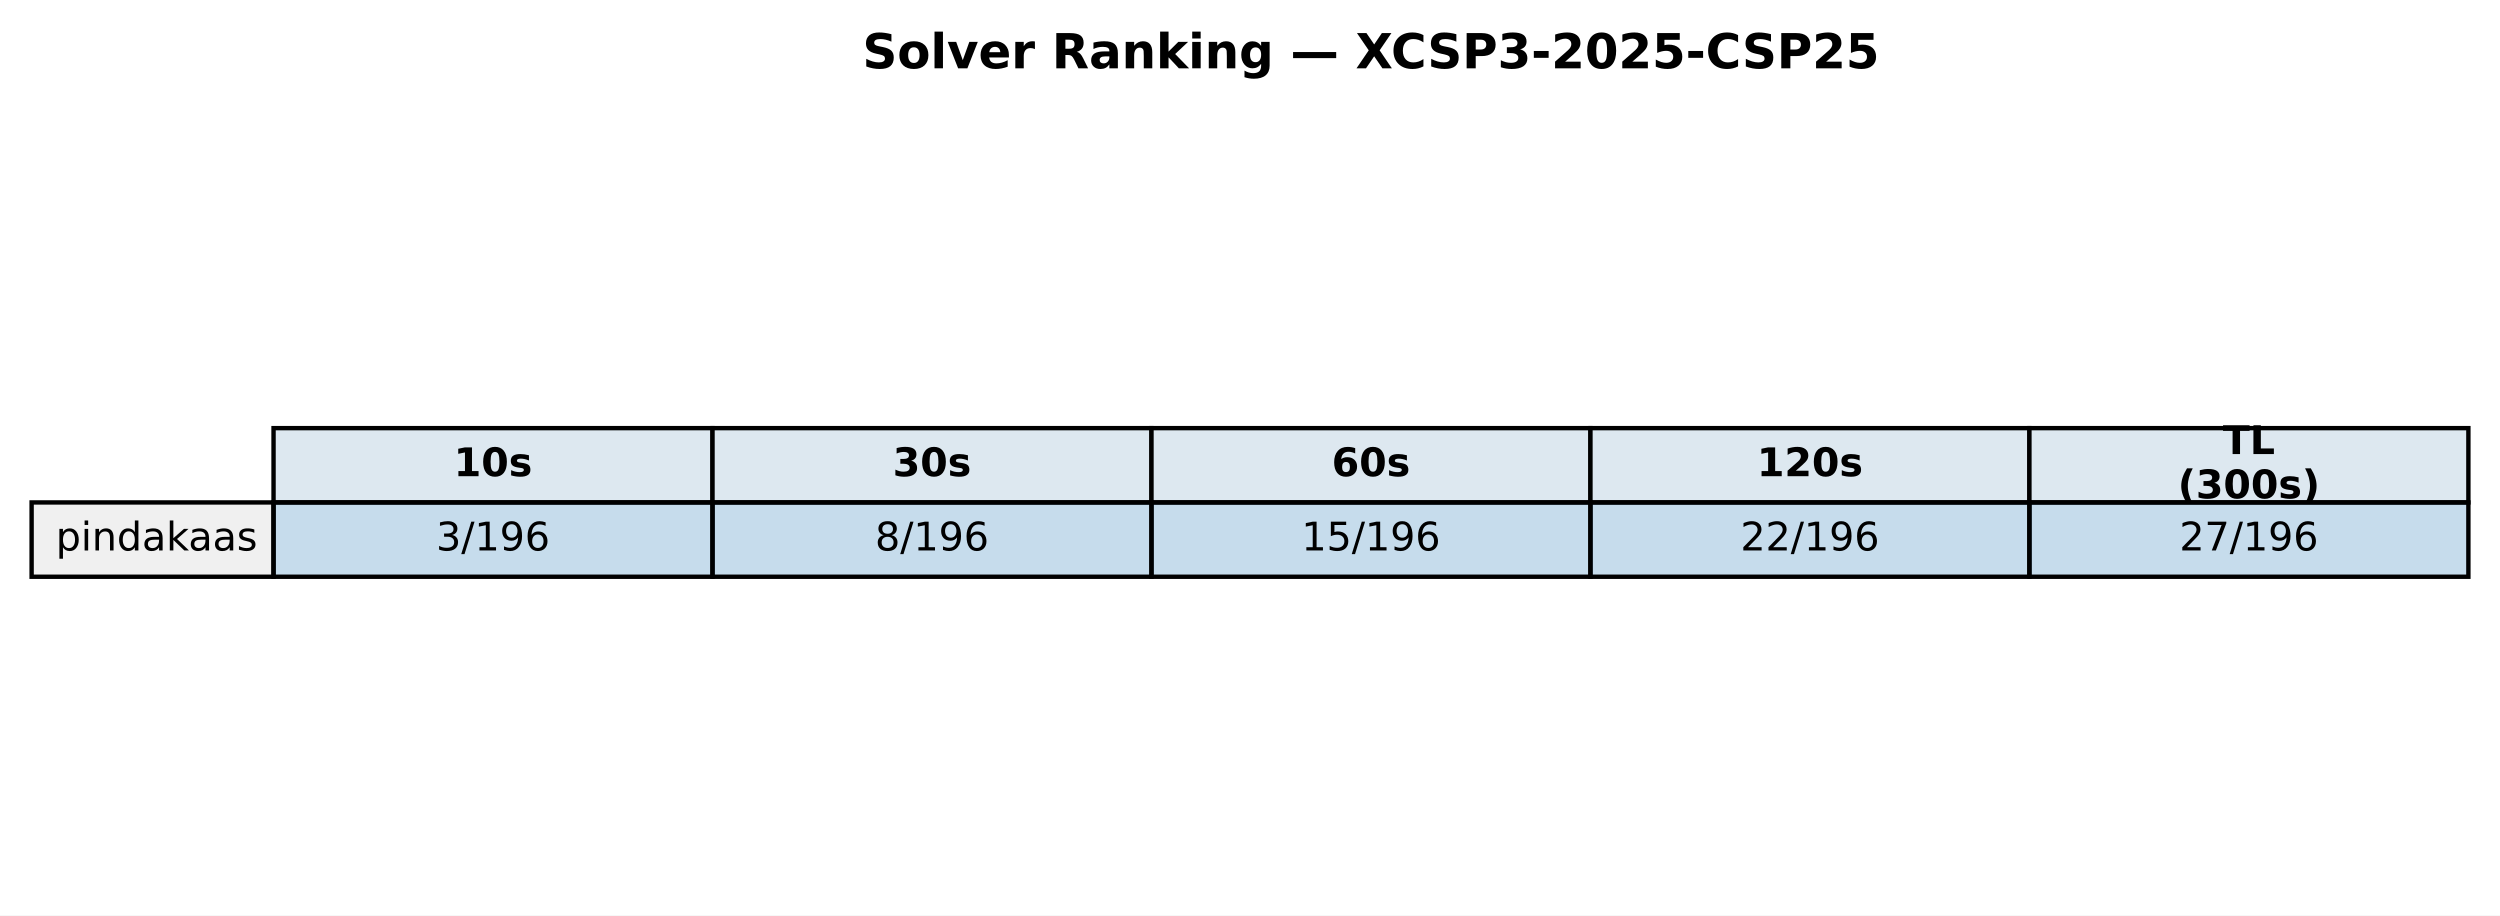
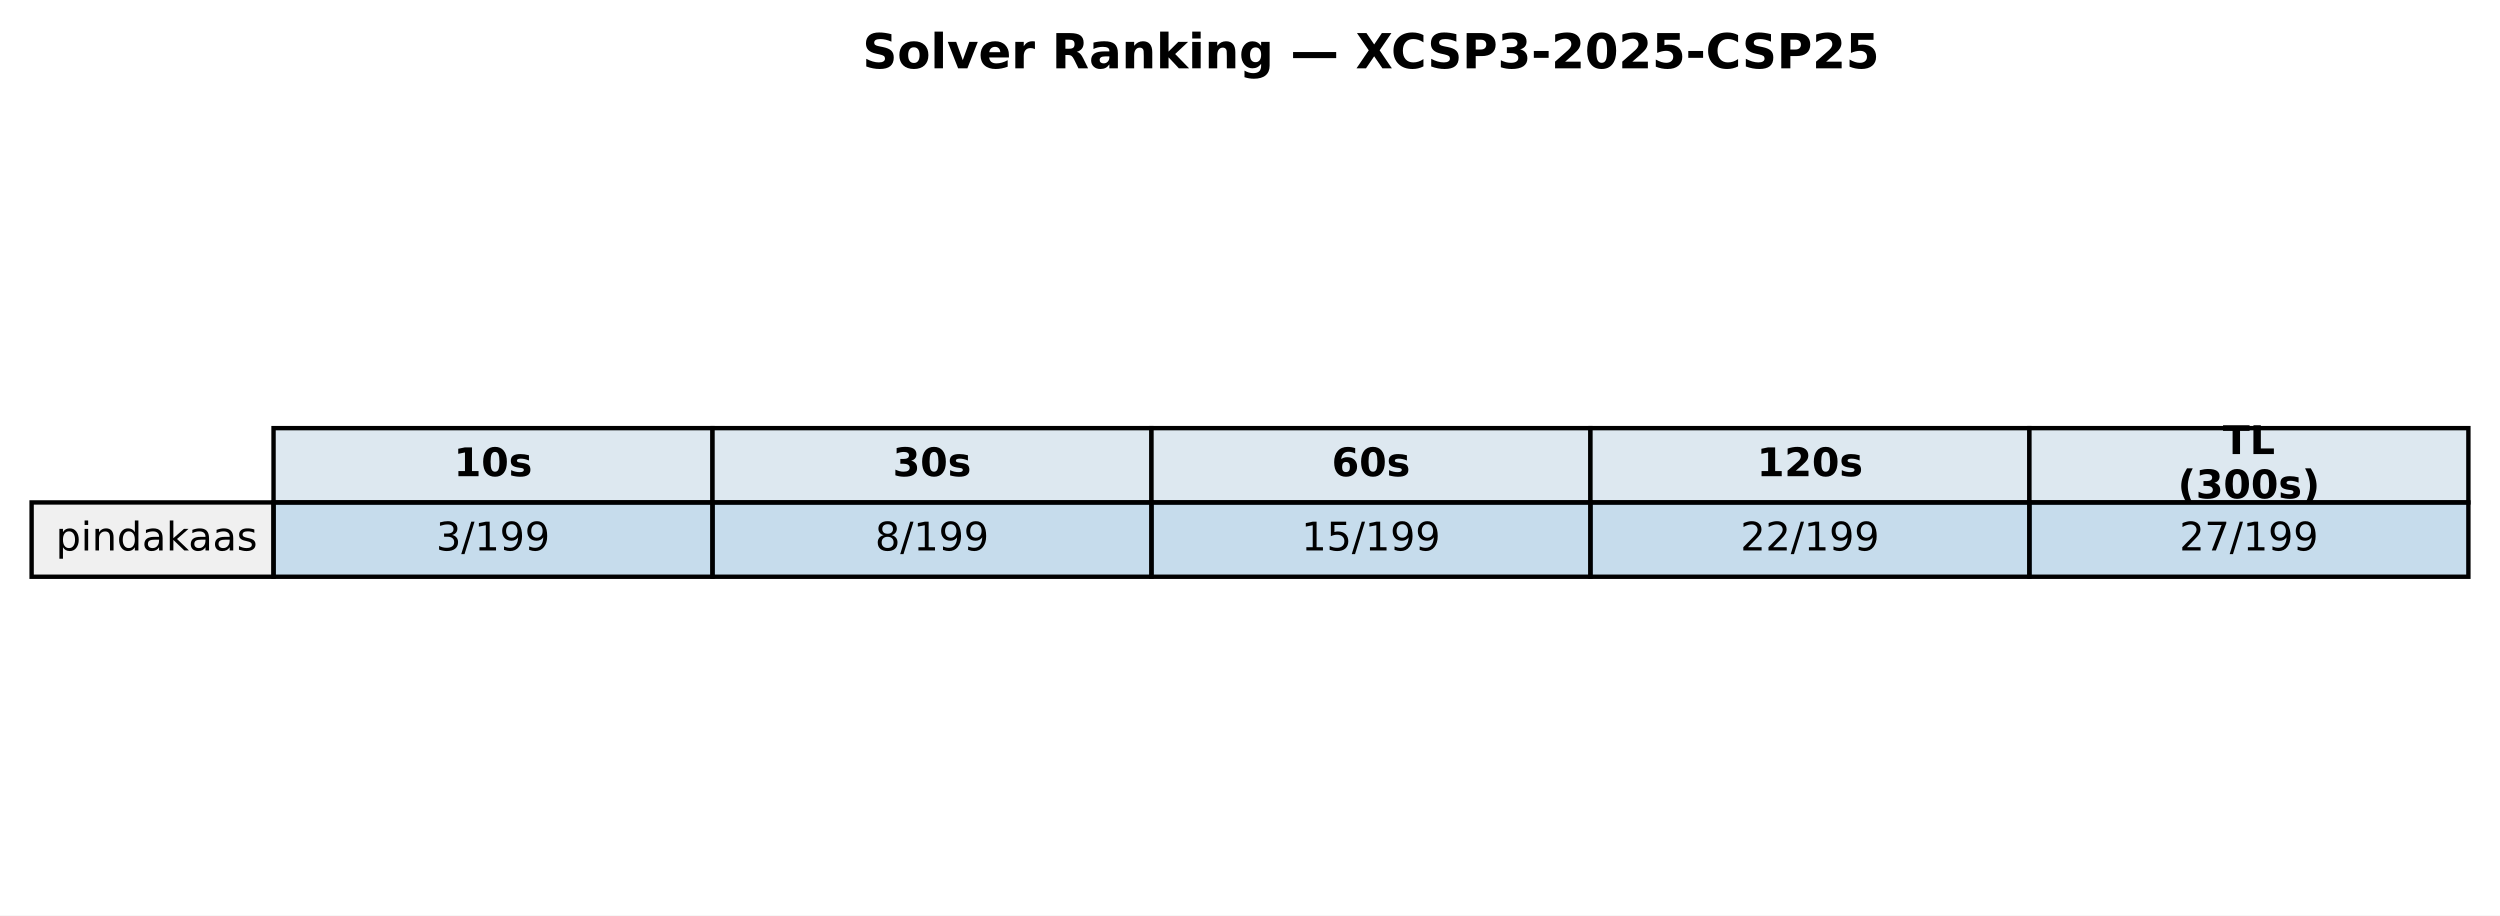
<svg xmlns="http://www.w3.org/2000/svg" xmlns:xlink="http://www.w3.org/1999/xlink" width="569.414pt" height="208.518pt" viewBox="0 0 569.414 208.518" version="1.1">
  <defs>
    <style type="text/css">*{stroke-linejoin: round; stroke-linecap: butt}</style>
  </defs>
  <g id="figure_1">
    <g id="patch_1">
      <path d="M 0 208.518  L 569.414 208.518  L 569.414 0  L 0 0  z " style="fill: #ffffff" />
    </g>
    <g id="axes_1">
      <g id="table_1">
        <g id="patch_2">
          <path d="M 62.304 114.438  L 162.286 114.438  L 162.286 97.514  L 62.304 97.514  z " style="fill: #dde8f0; stroke: #000000; stroke-linejoin: miter" />
        </g>
        <g id="text_1">
          <g transform="translate(103.3544 108.4594) scale(0.09 -0.09)">
            <defs>
              <path id="DejaVuSans-Bold-31" d="M 750 831  L 1813 831  L 1813 3847  L 722 3622  L 722 4441  L 1806 4666  L 2950 4666  L 2950 831  L 4013 831  L 4013 0  L 750 0  L 750 831  z " transform="scale(0.015625)" />
              <path id="DejaVuSans-Bold-30" d="M 2944 2338  Q 2944 3213 2780 3570  Q 2616 3928 2228 3928  Q 1841 3928 1675 3570  Q 1509 3213 1509 2338  Q 1509 1453 1675 1090  Q 1841 728 2228 728  Q 2613 728 2778 1090  Q 2944 1453 2944 2338  z M 4147 2328  Q 4147 1169 3647 539  Q 3147 -91 2228 -91  Q 1306 -91 806 539  Q 306 1169 306 2328  Q 306 3491 806 4120  Q 1306 4750 2228 4750  Q 3147 4750 3647 4120  Q 4147 3491 4147 2328  z " transform="scale(0.015625)" />
              <path id="DejaVuSans-Bold-73" d="M 3272 3391  L 3272 2541  Q 2913 2691 2578 2766  Q 2244 2841 1947 2841  Q 1628 2841 1473 2761  Q 1319 2681 1319 2516  Q 1319 2381 1436 2309  Q 1553 2238 1856 2203  L 2053 2175  Q 2913 2066 3209 1816  Q 3506 1566 3506 1031  Q 3506 472 3093 190  Q 2681 -91 1863 -91  Q 1516 -91 1145 -36  Q 775 19 384 128  L 384 978  Q 719 816 1070 734  Q 1422 653 1784 653  Q 2113 653 2278 743  Q 2444 834 2444 1013  Q 2444 1163 2330 1236  Q 2216 1309 1875 1350  L 1678 1375  Q 931 1469 631 1722  Q 331 1975 331 2491  Q 331 3047 712 3315  Q 1094 3584 1881 3584  Q 2191 3584 2531 3537  Q 2872 3491 3272 3391  z " transform="scale(0.015625)" />
            </defs>
            <use xlink:href="#DejaVuSans-Bold-31" />
            <use xlink:href="#DejaVuSans-Bold-30" transform="translate(69.58008 0)" />
            <use xlink:href="#DejaVuSans-Bold-73" transform="translate(139.1602 0)" />
          </g>
        </g>
        <g id="patch_3">
          <path d="M 162.286 114.438  L 262.268 114.438  L 262.268 97.514  L 162.286 97.514  z " style="fill: #dde8f0; stroke: #000000; stroke-linejoin: miter" />
        </g>
        <g id="text_2">
          <g transform="translate(203.3365 108.4594) scale(0.09 -0.09)">
            <defs>
              <path id="DejaVuSans-Bold-33" d="M 2981 2516  Q 3453 2394 3698 2092  Q 3944 1791 3944 1325  Q 3944 631 3412 270  Q 2881 -91 1863 -91  Q 1503 -91 1142 -33  Q 781 25 428 141  L 428 1069  Q 766 900 1098 814  Q 1431 728 1753 728  Q 2231 728 2486 893  Q 2741 1059 2741 1369  Q 2741 1688 2480 1852  Q 2219 2016 1709 2016  L 1228 2016  L 1228 2791  L 1734 2791  Q 2188 2791 2409 2933  Q 2631 3075 2631 3366  Q 2631 3634 2415 3781  Q 2200 3928 1806 3928  Q 1516 3928 1219 3862  Q 922 3797 628 3669  L 628 4550  Q 984 4650 1334 4700  Q 1684 4750 2022 4750  Q 2931 4750 3382 4451  Q 3834 4153 3834 3553  Q 3834 3144 3618 2883  Q 3403 2622 2981 2516  z " transform="scale(0.015625)" />
            </defs>
            <use xlink:href="#DejaVuSans-Bold-33" />
            <use xlink:href="#DejaVuSans-Bold-30" transform="translate(69.58008 0)" />
            <use xlink:href="#DejaVuSans-Bold-73" transform="translate(139.1602 0)" />
          </g>
        </g>
        <g id="patch_4">
          <path d="M 262.268 114.438  L 362.25 114.438  L 362.25 97.514  L 262.268 97.514  z " style="fill: #dde8f0; stroke: #000000; stroke-linejoin: miter" />
        </g>
        <g id="text_3">
          <g transform="translate(303.3186 108.4594) scale(0.09 -0.09)">
            <defs>
              <path id="DejaVuSans-Bold-36" d="M 2316 2303  Q 2000 2303 1842 2098  Q 1684 1894 1684 1484  Q 1684 1075 1842 870  Q 2000 666 2316 666  Q 2634 666 2792 870  Q 2950 1075 2950 1484  Q 2950 1894 2792 2098  Q 2634 2303 2316 2303  z M 3803 4544  L 3803 3681  Q 3506 3822 3243 3889  Q 2981 3956 2731 3956  Q 2194 3956 1894 3657  Q 1594 3359 1544 2772  Q 1750 2925 1990 3001  Q 2231 3078 2516 3078  Q 3231 3078 3670 2659  Q 4109 2241 4109 1563  Q 4109 813 3618 361  Q 3128 -91 2303 -91  Q 1394 -91 895 523  Q 397 1138 397 2266  Q 397 3422 980 4083  Q 1563 4744 2578 4744  Q 2900 4744 3203 4694  Q 3506 4644 3803 4544  z " transform="scale(0.015625)" />
            </defs>
            <use xlink:href="#DejaVuSans-Bold-36" />
            <use xlink:href="#DejaVuSans-Bold-30" transform="translate(69.58008 0)" />
            <use xlink:href="#DejaVuSans-Bold-73" transform="translate(139.1602 0)" />
          </g>
        </g>
        <g id="patch_5">
          <path d="M 362.25 114.438  L 462.232 114.438  L 462.232 97.514  L 362.25 97.514  z " style="fill: #dde8f0; stroke: #000000; stroke-linejoin: miter" />
        </g>
        <g id="text_4">
          <g transform="translate(400.1697 108.4594) scale(0.09 -0.09)">
            <defs>
              <path id="DejaVuSans-Bold-32" d="M 1844 884  L 3897 884  L 3897 0  L 506 0  L 506 884  L 2209 2388  Q 2438 2594 2547 2791  Q 2656 2988 2656 3200  Q 2656 3528 2436 3728  Q 2216 3928 1850 3928  Q 1569 3928 1234 3808  Q 900 3688 519 3450  L 519 4475  Q 925 4609 1322 4679  Q 1719 4750 2100 4750  Q 2938 4750 3402 4381  Q 3866 4013 3866 3353  Q 3866 2972 3669 2642  Q 3472 2313 2841 1759  L 1844 884  z " transform="scale(0.015625)" />
            </defs>
            <use xlink:href="#DejaVuSans-Bold-31" />
            <use xlink:href="#DejaVuSans-Bold-32" transform="translate(69.58008 0)" />
            <use xlink:href="#DejaVuSans-Bold-30" transform="translate(139.1602 0)" />
            <use xlink:href="#DejaVuSans-Bold-73" transform="translate(208.7402 0)" />
          </g>
        </g>
        <g id="patch_6">
          <path d="M 462.232 114.438  L 562.214 114.438  L 562.214 97.514  L 462.232 97.514  z " style="fill: #dde8f0; stroke: #000000; stroke-linejoin: miter" />
        </g>
        <g id="text_5">
          <g transform="translate(506.2858 103.4204) scale(0.09 -0.09)">
            <defs>
              <path id="DejaVuSans-Bold-54" d="M 31 4666  L 4331 4666  L 4331 3756  L 2784 3756  L 2784 0  L 1581 0  L 1581 3756  L 31 3756  L 31 4666  z " transform="scale(0.015625)" />
              <path id="DejaVuSans-Bold-4c" d="M 588 4666  L 1791 4666  L 1791 909  L 3903 909  L 3903 0  L 588 0  L 588 4666  z " transform="scale(0.015625)" />
            </defs>
            <use xlink:href="#DejaVuSans-Bold-54" />
            <use xlink:href="#DejaVuSans-Bold-4c" transform="translate(68.21289 0)" />
          </g>
          <g transform="translate(496.0385 113.4984) scale(0.09 -0.09)">
            <defs>
              <path id="DejaVuSans-Bold-28" d="M 2413 -844  L 1484 -844  Q 1006 -72 778 623  Q 550 1319 550 2003  Q 550 2688 779 3389  Q 1009 4091 1484 4856  L 2413 4856  Q 2013 4116 1813 3408  Q 1613 2700 1613 2009  Q 1613 1319 1811 609  Q 2009 -100 2413 -844  z " transform="scale(0.015625)" />
              <path id="DejaVuSans-Bold-29" d="M 513 -844  Q 913 -100 1113 609  Q 1313 1319 1313 2009  Q 1313 2700 1113 3408  Q 913 4116 513 4856  L 1441 4856  Q 1916 4091 2145 3389  Q 2375 2688 2375 2003  Q 2375 1319 2147 623  Q 1919 -72 1441 -844  L 513 -844  z " transform="scale(0.015625)" />
            </defs>
            <use xlink:href="#DejaVuSans-Bold-28" />
            <use xlink:href="#DejaVuSans-Bold-33" transform="translate(45.70312 0)" />
            <use xlink:href="#DejaVuSans-Bold-30" transform="translate(115.2832 0)" />
            <use xlink:href="#DejaVuSans-Bold-30" transform="translate(184.8633 0)" />
            <use xlink:href="#DejaVuSans-Bold-73" transform="translate(254.4434 0)" />
            <use xlink:href="#DejaVuSans-Bold-29" transform="translate(313.9648 0)" />
          </g>
        </g>
        <g id="patch_7">
          <path d="M 7.2 131.363  L 62.304 131.363  L 62.304 114.438  L 7.2 114.438  z " style="fill: #f0f0f0; stroke: #000000; stroke-linejoin: miter" />
        </g>
        <g id="text_6">
          <g transform="translate(12.71036 125.3841) scale(0.09 -0.09)">
            <defs>
              <path id="DejaVuSans-70" d="M 1159 525  L 1159 -1331  L 581 -1331  L 581 3500  L 1159 3500  L 1159 2969  Q 1341 3281 1617 3432  Q 1894 3584 2278 3584  Q 2916 3584 3314 3078  Q 3713 2572 3713 1747  Q 3713 922 3314 415  Q 2916 -91 2278 -91  Q 1894 -91 1617 61  Q 1341 213 1159 525  z M 3116 1747  Q 3116 2381 2855 2742  Q 2594 3103 2138 3103  Q 1681 3103 1420 2742  Q 1159 2381 1159 1747  Q 1159 1113 1420 752  Q 1681 391 2138 391  Q 2594 391 2855 752  Q 3116 1113 3116 1747  z " transform="scale(0.015625)" />
              <path id="DejaVuSans-69" d="M 603 3500  L 1178 3500  L 1178 0  L 603 0  L 603 3500  z M 603 4863  L 1178 4863  L 1178 4134  L 603 4134  L 603 4863  z " transform="scale(0.015625)" />
              <path id="DejaVuSans-6e" d="M 3513 2113  L 3513 0  L 2938 0  L 2938 2094  Q 2938 2591 2744 2837  Q 2550 3084 2163 3084  Q 1697 3084 1428 2787  Q 1159 2491 1159 1978  L 1159 0  L 581 0  L 581 3500  L 1159 3500  L 1159 2956  Q 1366 3272 1645 3428  Q 1925 3584 2291 3584  Q 2894 3584 3203 3211  Q 3513 2838 3513 2113  z " transform="scale(0.015625)" />
              <path id="DejaVuSans-64" d="M 2906 2969  L 2906 4863  L 3481 4863  L 3481 0  L 2906 0  L 2906 525  Q 2725 213 2448 61  Q 2172 -91 1784 -91  Q 1150 -91 751 415  Q 353 922 353 1747  Q 353 2572 751 3078  Q 1150 3584 1784 3584  Q 2172 3584 2448 3432  Q 2725 3281 2906 2969  z M 947 1747  Q 947 1113 1208 752  Q 1469 391 1925 391  Q 2381 391 2643 752  Q 2906 1113 2906 1747  Q 2906 2381 2643 2742  Q 2381 3103 1925 3103  Q 1469 3103 1208 2742  Q 947 2381 947 1747  z " transform="scale(0.015625)" />
              <path id="DejaVuSans-61" d="M 2194 1759  Q 1497 1759 1228 1600  Q 959 1441 959 1056  Q 959 750 1161 570  Q 1363 391 1709 391  Q 2188 391 2477 730  Q 2766 1069 2766 1631  L 2766 1759  L 2194 1759  z M 3341 1997  L 3341 0  L 2766 0  L 2766 531  Q 2569 213 2275 61  Q 1981 -91 1556 -91  Q 1019 -91 701 211  Q 384 513 384 1019  Q 384 1609 779 1909  Q 1175 2209 1959 2209  L 2766 2209  L 2766 2266  Q 2766 2663 2505 2880  Q 2244 3097 1772 3097  Q 1472 3097 1187 3025  Q 903 2953 641 2809  L 641 3341  Q 956 3463 1253 3523  Q 1550 3584 1831 3584  Q 2591 3584 2966 3190  Q 3341 2797 3341 1997  z " transform="scale(0.015625)" />
              <path id="DejaVuSans-6b" d="M 581 4863  L 1159 4863  L 1159 1991  L 2875 3500  L 3609 3500  L 1753 1863  L 3688 0  L 2938 0  L 1159 1709  L 1159 0  L 581 0  L 581 4863  z " transform="scale(0.015625)" />
              <path id="DejaVuSans-73" d="M 2834 3397  L 2834 2853  Q 2591 2978 2328 3040  Q 2066 3103 1784 3103  Q 1356 3103 1142 2972  Q 928 2841 928 2578  Q 928 2378 1081 2264  Q 1234 2150 1697 2047  L 1894 2003  Q 2506 1872 2764 1633  Q 3022 1394 3022 966  Q 3022 478 2636 193  Q 2250 -91 1575 -91  Q 1294 -91 989 -36  Q 684 19 347 128  L 347 722  Q 666 556 975 473  Q 1284 391 1588 391  Q 1994 391 2212 530  Q 2431 669 2431 922  Q 2431 1156 2273 1281  Q 2116 1406 1581 1522  L 1381 1569  Q 847 1681 609 1914  Q 372 2147 372 2553  Q 372 3047 722 3315  Q 1072 3584 1716 3584  Q 2034 3584 2315 3537  Q 2597 3491 2834 3397  z " transform="scale(0.015625)" />
            </defs>
            <use xlink:href="#DejaVuSans-70" />
            <use xlink:href="#DejaVuSans-69" transform="translate(63.47656 0)" />
            <use xlink:href="#DejaVuSans-6e" transform="translate(91.25977 0)" />
            <use xlink:href="#DejaVuSans-64" transform="translate(154.6387 0)" />
            <use xlink:href="#DejaVuSans-61" transform="translate(218.1152 0)" />
            <use xlink:href="#DejaVuSans-6b" transform="translate(279.3945 0)" />
            <use xlink:href="#DejaVuSans-61" transform="translate(335.5547 0)" />
            <use xlink:href="#DejaVuSans-61" transform="translate(396.834 0)" />
            <use xlink:href="#DejaVuSans-73" transform="translate(458.1133 0)" />
          </g>
        </g>
        <g id="patch_8">
          <path d="M 62.304 131.363  L 162.286 131.363  L 162.286 114.438  L 62.304 114.438  z " style="fill: #1f77b4; fill-opacity: 0.25; stroke: #000000; stroke-linejoin: miter" />
        </g>
        <g id="text_7">
          <g transform="translate(99.32623 125.3841) scale(0.09 -0.09)">
            <defs>
              <path id="DejaVuSans-33" d="M 2597 2516  Q 3050 2419 3304 2112  Q 3559 1806 3559 1356  Q 3559 666 3084 287  Q 2609 -91 1734 -91  Q 1441 -91 1130 -33  Q 819 25 488 141  L 488 750  Q 750 597 1062 519  Q 1375 441 1716 441  Q 2309 441 2620 675  Q 2931 909 2931 1356  Q 2931 1769 2642 2001  Q 2353 2234 1838 2234  L 1294 2234  L 1294 2753  L 1863 2753  Q 2328 2753 2575 2939  Q 2822 3125 2822 3475  Q 2822 3834 2567 4026  Q 2313 4219 1838 4219  Q 1578 4219 1281 4162  Q 984 4106 628 3988  L 628 4550  Q 988 4650 1302 4700  Q 1616 4750 1894 4750  Q 2613 4750 3031 4423  Q 3450 4097 3450 3541  Q 3450 3153 3228 2886  Q 3006 2619 2597 2516  z " transform="scale(0.015625)" />
              <path id="DejaVuSans-2f" d="M 1625 4666  L 2156 4666  L 531 -594  L 0 -594  L 1625 4666  z " transform="scale(0.015625)" />
              <path id="DejaVuSans-31" d="M 794 531  L 1825 531  L 1825 4091  L 703 3866  L 703 4441  L 1819 4666  L 2450 4666  L 2450 531  L 3481 531  L 3481 0  L 794 0  L 794 531  z " transform="scale(0.015625)" />
              <path id="DejaVuSans-39" d="M 703 97  L 703 672  Q 941 559 1184 500  Q 1428 441 1663 441  Q 2288 441 2617 861  Q 2947 1281 2994 2138  Q 2813 1869 2534 1725  Q 2256 1581 1919 1581  Q 1219 1581 811 2004  Q 403 2428 403 3163  Q 403 3881 828 4315  Q 1253 4750 1959 4750  Q 2769 4750 3195 4129  Q 3622 3509 3622 2328  Q 3622 1225 3098 567  Q 2575 -91 1691 -91  Q 1453 -91 1209 -44  Q 966 3 703 97  z M 1959 2075  Q 2384 2075 2632 2365  Q 2881 2656 2881 3163  Q 2881 3666 2632 3958  Q 2384 4250 1959 4250  Q 1534 4250 1286 3958  Q 1038 3666 1038 3163  Q 1038 2656 1286 2365  Q 1534 2075 1959 2075  z " transform="scale(0.015625)" />
-               <path id="DejaVuSans-36" d="M 2113 2584  Q 1688 2584 1439 2293  Q 1191 2003 1191 1497  Q 1191 994 1439 701  Q 1688 409 2113 409  Q 2538 409 2786 701  Q 3034 994 3034 1497  Q 3034 2003 2786 2293  Q 2538 2584 2113 2584  z M 3366 4563  L 3366 3988  Q 3128 4100 2886 4159  Q 2644 4219 2406 4219  Q 1781 4219 1451 3797  Q 1122 3375 1075 2522  Q 1259 2794 1537 2939  Q 1816 3084 2150 3084  Q 2853 3084 3261 2657  Q 3669 2231 3669 1497  Q 3669 778 3244 343  Q 2819 -91 2113 -91  Q 1303 -91 875 529  Q 447 1150 447 2328  Q 447 3434 972 4092  Q 1497 4750 2381 4750  Q 2619 4750 2861 4703  Q 3103 4656 3366 4563  z " transform="scale(0.015625)" />
            </defs>
            <use xlink:href="#DejaVuSans-33" />
            <use xlink:href="#DejaVuSans-2f" transform="translate(63.62305 0)" />
            <use xlink:href="#DejaVuSans-31" transform="translate(97.31445 0)" />
            <use xlink:href="#DejaVuSans-39" transform="translate(160.9375 0)" />
-             <use xlink:href="#DejaVuSans-36" transform="translate(224.5605 0)" />
+             <use xlink:href="#DejaVuSans-39" transform="translate(224.5605 0)" />
          </g>
        </g>
        <g id="patch_9">
          <path d="M 162.286 131.363  L 262.268 131.363  L 262.268 114.438  L 162.286 114.438  z " style="fill: #1f77b4; fill-opacity: 0.25; stroke: #000000; stroke-linejoin: miter" />
        </g>
        <g id="text_8">
          <g transform="translate(199.3083 125.3841) scale(0.09 -0.09)">
            <defs>
              <path id="DejaVuSans-38" d="M 2034 2216  Q 1584 2216 1326 1975  Q 1069 1734 1069 1313  Q 1069 891 1326 650  Q 1584 409 2034 409  Q 2484 409 2743 651  Q 3003 894 3003 1313  Q 3003 1734 2745 1975  Q 2488 2216 2034 2216  z M 1403 2484  Q 997 2584 770 2862  Q 544 3141 544 3541  Q 544 4100 942 4425  Q 1341 4750 2034 4750  Q 2731 4750 3128 4425  Q 3525 4100 3525 3541  Q 3525 3141 3298 2862  Q 3072 2584 2669 2484  Q 3125 2378 3379 2068  Q 3634 1759 3634 1313  Q 3634 634 3220 271  Q 2806 -91 2034 -91  Q 1263 -91 848 271  Q 434 634 434 1313  Q 434 1759 690 2068  Q 947 2378 1403 2484  z M 1172 3481  Q 1172 3119 1398 2916  Q 1625 2713 2034 2713  Q 2441 2713 2670 2916  Q 2900 3119 2900 3481  Q 2900 3844 2670 4047  Q 2441 4250 2034 4250  Q 1625 4250 1398 4047  Q 1172 3844 1172 3481  z " transform="scale(0.015625)" />
            </defs>
            <use xlink:href="#DejaVuSans-38" />
            <use xlink:href="#DejaVuSans-2f" transform="translate(63.62305 0)" />
            <use xlink:href="#DejaVuSans-31" transform="translate(97.31445 0)" />
            <use xlink:href="#DejaVuSans-39" transform="translate(160.9375 0)" />
-             <use xlink:href="#DejaVuSans-36" transform="translate(224.5605 0)" />
+             <use xlink:href="#DejaVuSans-39" transform="translate(224.5605 0)" />
          </g>
        </g>
        <g id="patch_10">
          <path d="M 262.268 131.363  L 362.25 131.363  L 362.25 114.438  L 262.268 114.438  z " style="fill: #1f77b4; fill-opacity: 0.25; stroke: #000000; stroke-linejoin: miter" />
        </g>
        <g id="text_9">
          <g transform="translate(296.4273 125.3841) scale(0.09 -0.09)">
            <defs>
              <path id="DejaVuSans-35" d="M 691 4666  L 3169 4666  L 3169 4134  L 1269 4134  L 1269 2991  Q 1406 3038 1543 3061  Q 1681 3084 1819 3084  Q 2600 3084 3056 2656  Q 3513 2228 3513 1497  Q 3513 744 3044 326  Q 2575 -91 1722 -91  Q 1428 -91 1123 -41  Q 819 9 494 109  L 494 744  Q 775 591 1075 516  Q 1375 441 1709 441  Q 2250 441 2565 725  Q 2881 1009 2881 1497  Q 2881 1984 2565 2268  Q 2250 2553 1709 2553  Q 1456 2553 1204 2497  Q 953 2441 691 2322  L 691 4666  z " transform="scale(0.015625)" />
            </defs>
            <use xlink:href="#DejaVuSans-31" />
            <use xlink:href="#DejaVuSans-35" transform="translate(63.62305 0)" />
            <use xlink:href="#DejaVuSans-2f" transform="translate(127.2461 0)" />
            <use xlink:href="#DejaVuSans-31" transform="translate(160.9375 0)" />
            <use xlink:href="#DejaVuSans-39" transform="translate(224.5605 0)" />
-             <use xlink:href="#DejaVuSans-36" transform="translate(288.1836 0)" />
+             <use xlink:href="#DejaVuSans-39" transform="translate(288.1836 0)" />
          </g>
        </g>
        <g id="patch_11">
          <path d="M 362.25 131.363  L 462.232 131.363  L 462.232 114.438  L 362.25 114.438  z " style="fill: #1f77b4; fill-opacity: 0.25; stroke: #000000; stroke-linejoin: miter" />
        </g>
        <g id="text_10">
          <g transform="translate(396.4093 125.3841) scale(0.09 -0.09)">
            <defs>
              <path id="DejaVuSans-32" d="M 1228 531  L 3431 531  L 3431 0  L 469 0  L 469 531  Q 828 903 1448 1529  Q 2069 2156 2228 2338  Q 2531 2678 2651 2914  Q 2772 3150 2772 3378  Q 2772 3750 2511 3984  Q 2250 4219 1831 4219  Q 1534 4219 1204 4116  Q 875 4013 500 3803  L 500 4441  Q 881 4594 1212 4672  Q 1544 4750 1819 4750  Q 2544 4750 2975 4387  Q 3406 4025 3406 3419  Q 3406 3131 3298 2873  Q 3191 2616 2906 2266  Q 2828 2175 2409 1742  Q 1991 1309 1228 531  z " transform="scale(0.015625)" />
            </defs>
            <use xlink:href="#DejaVuSans-32" />
            <use xlink:href="#DejaVuSans-32" transform="translate(63.62305 0)" />
            <use xlink:href="#DejaVuSans-2f" transform="translate(127.2461 0)" />
            <use xlink:href="#DejaVuSans-31" transform="translate(160.9375 0)" />
            <use xlink:href="#DejaVuSans-39" transform="translate(224.5605 0)" />
-             <use xlink:href="#DejaVuSans-36" transform="translate(288.1836 0)" />
+             <use xlink:href="#DejaVuSans-39" transform="translate(288.1836 0)" />
          </g>
        </g>
        <g id="patch_12">
          <path d="M 462.232 131.363  L 562.214 131.363  L 562.214 114.438  L 462.232 114.438  z " style="fill: #1f77b4; fill-opacity: 0.25; stroke: #000000; stroke-linejoin: miter" />
        </g>
        <g id="text_11">
          <g transform="translate(496.3914 125.3841) scale(0.09 -0.09)">
            <defs>
              <path id="DejaVuSans-37" d="M 525 4666  L 3525 4666  L 3525 4397  L 1831 0  L 1172 0  L 2766 4134  L 525 4134  L 525 4666  z " transform="scale(0.015625)" />
            </defs>
            <use xlink:href="#DejaVuSans-32" />
            <use xlink:href="#DejaVuSans-37" transform="translate(63.62305 0)" />
            <use xlink:href="#DejaVuSans-2f" transform="translate(127.2461 0)" />
            <use xlink:href="#DejaVuSans-31" transform="translate(160.9375 0)" />
            <use xlink:href="#DejaVuSans-39" transform="translate(224.5605 0)" />
-             <use xlink:href="#DejaVuSans-36" transform="translate(288.1836 0)" />
+             <use xlink:href="#DejaVuSans-39" transform="translate(288.1836 0)" />
          </g>
        </g>
      </g>
      <g id="text_12">
        <g transform="translate(196.4477 15.55828) scale(0.11 -0.11)">
          <defs>
            <path id="DejaVuSans-Bold-53" d="M 3834 4519  L 3834 3531  Q 3450 3703 3084 3790  Q 2719 3878 2394 3878  Q 1963 3878 1756 3759  Q 1550 3641 1550 3391  Q 1550 3203 1689 3098  Q 1828 2994 2194 2919  L 2706 2816  Q 3484 2659 3812 2340  Q 4141 2022 4141 1434  Q 4141 663 3683 286  Q 3225 -91 2284 -91  Q 1841 -91 1394 -6  Q 947 78 500 244  L 500 1259  Q 947 1022 1364 901  Q 1781 781 2169 781  Q 2563 781 2772 912  Q 2981 1044 2981 1288  Q 2981 1506 2839 1625  Q 2697 1744 2272 1838  L 1806 1941  Q 1106 2091 782 2419  Q 459 2747 459 3303  Q 459 4000 909 4375  Q 1359 4750 2203 4750  Q 2588 4750 2994 4692  Q 3400 4634 3834 4519  z " transform="scale(0.015625)" />
            <path id="DejaVuSans-Bold-6f" d="M 2203 2784  Q 1831 2784 1636 2517  Q 1441 2250 1441 1747  Q 1441 1244 1636 976  Q 1831 709 2203 709  Q 2569 709 2762 976  Q 2956 1244 2956 1747  Q 2956 2250 2762 2517  Q 2569 2784 2203 2784  z M 2203 3584  Q 3106 3584 3614 3096  Q 4122 2609 4122 1747  Q 4122 884 3614 396  Q 3106 -91 2203 -91  Q 1297 -91 786 396  Q 275 884 275 1747  Q 275 2609 786 3096  Q 1297 3584 2203 3584  z " transform="scale(0.015625)" />
            <path id="DejaVuSans-Bold-6c" d="M 538 4863  L 1656 4863  L 1656 0  L 538 0  L 538 4863  z " transform="scale(0.015625)" />
            <path id="DejaVuSans-Bold-76" d="M 97 3500  L 1216 3500  L 2088 1081  L 2956 3500  L 4078 3500  L 2700 0  L 1472 0  L 97 3500  z " transform="scale(0.015625)" />
            <path id="DejaVuSans-Bold-65" d="M 4031 1759  L 4031 1441  L 1416 1441  Q 1456 1047 1700 850  Q 1944 653 2381 653  Q 2734 653 3104 758  Q 3475 863 3866 1075  L 3866 213  Q 3469 63 3072 -14  Q 2675 -91 2278 -91  Q 1328 -91 801 392  Q 275 875 275 1747  Q 275 2603 792 3093  Q 1309 3584 2216 3584  Q 3041 3584 3536 3087  Q 4031 2591 4031 1759  z M 2881 2131  Q 2881 2450 2695 2645  Q 2509 2841 2209 2841  Q 1884 2841 1681 2658  Q 1478 2475 1428 2131  L 2881 2131  z " transform="scale(0.015625)" />
            <path id="DejaVuSans-Bold-72" d="M 3138 2547  Q 2991 2616 2845 2648  Q 2700 2681 2553 2681  Q 2122 2681 1889 2404  Q 1656 2128 1656 1613  L 1656 0  L 538 0  L 538 3500  L 1656 3500  L 1656 2925  Q 1872 3269 2151 3426  Q 2431 3584 2822 3584  Q 2878 3584 2943 3579  Q 3009 3575 3134 3559  L 3138 2547  z " transform="scale(0.015625)" />
            <path id="DejaVuSans-Bold-20" transform="scale(0.015625)" />
            <path id="DejaVuSans-Bold-52" d="M 2297 2597  Q 2675 2597 2839 2737  Q 3003 2878 3003 3200  Q 3003 3519 2839 3656  Q 2675 3794 2297 3794  L 1791 3794  L 1791 2597  L 2297 2597  z M 1791 1766  L 1791 0  L 588 0  L 588 4666  L 2425 4666  Q 3347 4666 3776 4356  Q 4206 4047 4206 3378  Q 4206 2916 3982 2619  Q 3759 2322 3309 2181  Q 3556 2125 3751 1926  Q 3947 1728 4147 1325  L 4800 0  L 3519 0  L 2950 1159  Q 2778 1509 2601 1637  Q 2425 1766 2131 1766  L 1791 1766  z " transform="scale(0.015625)" />
            <path id="DejaVuSans-Bold-61" d="M 2106 1575  Q 1756 1575 1579 1456  Q 1403 1338 1403 1106  Q 1403 894 1545 773  Q 1688 653 1941 653  Q 2256 653 2472 879  Q 2688 1106 2688 1447  L 2688 1575  L 2106 1575  z M 3816 1997  L 3816 0  L 2688 0  L 2688 519  Q 2463 200 2181 54  Q 1900 -91 1497 -91  Q 953 -91 614 226  Q 275 544 275 1050  Q 275 1666 698 1953  Q 1122 2241 2028 2241  L 2688 2241  L 2688 2328  Q 2688 2594 2478 2717  Q 2269 2841 1825 2841  Q 1466 2841 1156 2769  Q 847 2697 581 2553  L 581 3406  Q 941 3494 1303 3539  Q 1666 3584 2028 3584  Q 2975 3584 3395 3211  Q 3816 2838 3816 1997  z " transform="scale(0.015625)" />
            <path id="DejaVuSans-Bold-6e" d="M 4056 2131  L 4056 0  L 2931 0  L 2931 347  L 2931 1631  Q 2931 2084 2911 2256  Q 2891 2428 2841 2509  Q 2775 2619 2662 2680  Q 2550 2741 2406 2741  Q 2056 2741 1856 2470  Q 1656 2200 1656 1722  L 1656 0  L 538 0  L 538 3500  L 1656 3500  L 1656 2988  Q 1909 3294 2193 3439  Q 2478 3584 2822 3584  Q 3428 3584 3742 3212  Q 4056 2841 4056 2131  z " transform="scale(0.015625)" />
            <path id="DejaVuSans-Bold-6b" d="M 538 4863  L 1656 4863  L 1656 2216  L 2944 3500  L 4244 3500  L 2534 1894  L 4378 0  L 3022 0  L 1656 1459  L 1656 0  L 538 0  L 538 4863  z " transform="scale(0.015625)" />
            <path id="DejaVuSans-Bold-69" d="M 538 3500  L 1656 3500  L 1656 0  L 538 0  L 538 3500  z M 538 4863  L 1656 4863  L 1656 3950  L 538 3950  L 538 4863  z " transform="scale(0.015625)" />
            <path id="DejaVuSans-Bold-67" d="M 2919 594  Q 2688 288 2409 144  Q 2131 0 1766 0  Q 1125 0 706 504  Q 288 1009 288 1791  Q 288 2575 706 3076  Q 1125 3578 1766 3578  Q 2131 3578 2409 3434  Q 2688 3291 2919 2981  L 2919 3500  L 4044 3500  L 4044 353  Q 4044 -491 3511 -936  Q 2978 -1381 1966 -1381  Q 1638 -1381 1331 -1331  Q 1025 -1281 716 -1178  L 716 -306  Q 1009 -475 1290 -558  Q 1572 -641 1856 -641  Q 2406 -641 2662 -400  Q 2919 -159 2919 353  L 2919 594  z M 2181 2772  Q 1834 2772 1640 2515  Q 1447 2259 1447 1791  Q 1447 1309 1634 1061  Q 1822 813 2181 813  Q 2531 813 2725 1069  Q 2919 1325 2919 1791  Q 2919 2259 2725 2515  Q 2531 2772 2181 2772  z " transform="scale(0.015625)" />
            <path id="DejaVuSans-Bold-2014" d="M 344 2156  L 6056 2156  L 6056 1350  L 344 1350  L 344 2156  z " transform="scale(0.015625)" />
            <path id="DejaVuSans-Bold-58" d="M 3188 2381  L 4806 0  L 3553 0  L 2463 1594  L 1381 0  L 122 0  L 1741 2381  L 184 4666  L 1441 4666  L 2463 3163  L 3481 4666  L 4744 4666  L 3188 2381  z " transform="scale(0.015625)" />
            <path id="DejaVuSans-Bold-43" d="M 4288 256  Q 3956 84 3597 -3  Q 3238 -91 2847 -91  Q 1681 -91 1000 561  Q 319 1213 319 2328  Q 319 3447 1000 4098  Q 1681 4750 2847 4750  Q 3238 4750 3597 4662  Q 3956 4575 4288 4403  L 4288 3438  Q 3953 3666 3628 3772  Q 3303 3878 2944 3878  Q 2300 3878 1931 3465  Q 1563 3053 1563 2328  Q 1563 1606 1931 1193  Q 2300 781 2944 781  Q 3303 781 3628 887  Q 3953 994 4288 1222  L 4288 256  z " transform="scale(0.015625)" />
            <path id="DejaVuSans-Bold-50" d="M 588 4666  L 2584 4666  Q 3475 4666 3951 4270  Q 4428 3875 4428 3144  Q 4428 2409 3951 2014  Q 3475 1619 2584 1619  L 1791 1619  L 1791 0  L 588 0  L 588 4666  z M 1791 3794  L 1791 2491  L 2456 2491  Q 2806 2491 2997 2661  Q 3188 2831 3188 3144  Q 3188 3456 2997 3625  Q 2806 3794 2456 3794  L 1791 3794  z " transform="scale(0.015625)" />
            <path id="DejaVuSans-Bold-2d" d="M 347 2297  L 2309 2297  L 2309 1388  L 347 1388  L 347 2297  z " transform="scale(0.015625)" />
            <path id="DejaVuSans-Bold-35" d="M 678 4666  L 3669 4666  L 3669 3781  L 1638 3781  L 1638 3059  Q 1775 3097 1914 3117  Q 2053 3138 2203 3138  Q 3056 3138 3531 2711  Q 4006 2284 4006 1522  Q 4006 766 3489 337  Q 2972 -91 2053 -91  Q 1656 -91 1267 -14  Q 878 63 494 219  L 494 1166  Q 875 947 1217 837  Q 1559 728 1863 728  Q 2300 728 2551 942  Q 2803 1156 2803 1522  Q 2803 1891 2551 2103  Q 2300 2316 1863 2316  Q 1603 2316 1309 2248  Q 1016 2181 678 2041  L 678 4666  z " transform="scale(0.015625)" />
          </defs>
          <use xlink:href="#DejaVuSans-Bold-53" />
          <use xlink:href="#DejaVuSans-Bold-6f" transform="translate(72.02148 0)" />
          <use xlink:href="#DejaVuSans-Bold-6c" transform="translate(140.7227 0)" />
          <use xlink:href="#DejaVuSans-Bold-76" transform="translate(175 0)" />
          <use xlink:href="#DejaVuSans-Bold-65" transform="translate(240.1855 0)" />
          <use xlink:href="#DejaVuSans-Bold-72" transform="translate(308.0078 0)" />
          <use xlink:href="#DejaVuSans-Bold-20" transform="translate(357.3242 0)" />
          <use xlink:href="#DejaVuSans-Bold-52" transform="translate(392.1387 0)" />
          <use xlink:href="#DejaVuSans-Bold-61" transform="translate(469.1406 0)" />
          <use xlink:href="#DejaVuSans-Bold-6e" transform="translate(536.6211 0)" />
          <use xlink:href="#DejaVuSans-Bold-6b" transform="translate(607.8125 0)" />
          <use xlink:href="#DejaVuSans-Bold-69" transform="translate(674.3164 0)" />
          <use xlink:href="#DejaVuSans-Bold-6e" transform="translate(708.5938 0)" />
          <use xlink:href="#DejaVuSans-Bold-67" transform="translate(779.7852 0)" />
          <use xlink:href="#DejaVuSans-Bold-20" transform="translate(851.3672 0)" />
          <use xlink:href="#DejaVuSans-Bold-2014" transform="translate(886.1816 0)" />
          <use xlink:href="#DejaVuSans-Bold-20" transform="translate(986.1816 0)" />
          <use xlink:href="#DejaVuSans-Bold-58" transform="translate(1020.996 0)" />
          <use xlink:href="#DejaVuSans-Bold-43" transform="translate(1094.471 0)" />
          <use xlink:href="#DejaVuSans-Bold-53" transform="translate(1169.734 0)" />
          <use xlink:href="#DejaVuSans-Bold-50" transform="translate(1241.756 0)" />
          <use xlink:href="#DejaVuSans-Bold-33" transform="translate(1315.047 0)" />
          <use xlink:href="#DejaVuSans-Bold-2d" transform="translate(1384.627 0)" />
          <use xlink:href="#DejaVuSans-Bold-32" transform="translate(1426.131 0)" />
          <use xlink:href="#DejaVuSans-Bold-30" transform="translate(1495.711 0)" />
          <use xlink:href="#DejaVuSans-Bold-32" transform="translate(1565.291 0)" />
          <use xlink:href="#DejaVuSans-Bold-35" transform="translate(1634.871 0)" />
          <use xlink:href="#DejaVuSans-Bold-2d" transform="translate(1704.451 0)" />
          <use xlink:href="#DejaVuSans-Bold-43" transform="translate(1745.955 0)" />
          <use xlink:href="#DejaVuSans-Bold-53" transform="translate(1821.219 0)" />
          <use xlink:href="#DejaVuSans-Bold-50" transform="translate(1893.24 0)" />
          <use xlink:href="#DejaVuSans-Bold-32" transform="translate(1966.531 0)" />
          <use xlink:href="#DejaVuSans-Bold-35" transform="translate(2036.111 0)" />
        </g>
      </g>
    </g>
  </g>
</svg>
